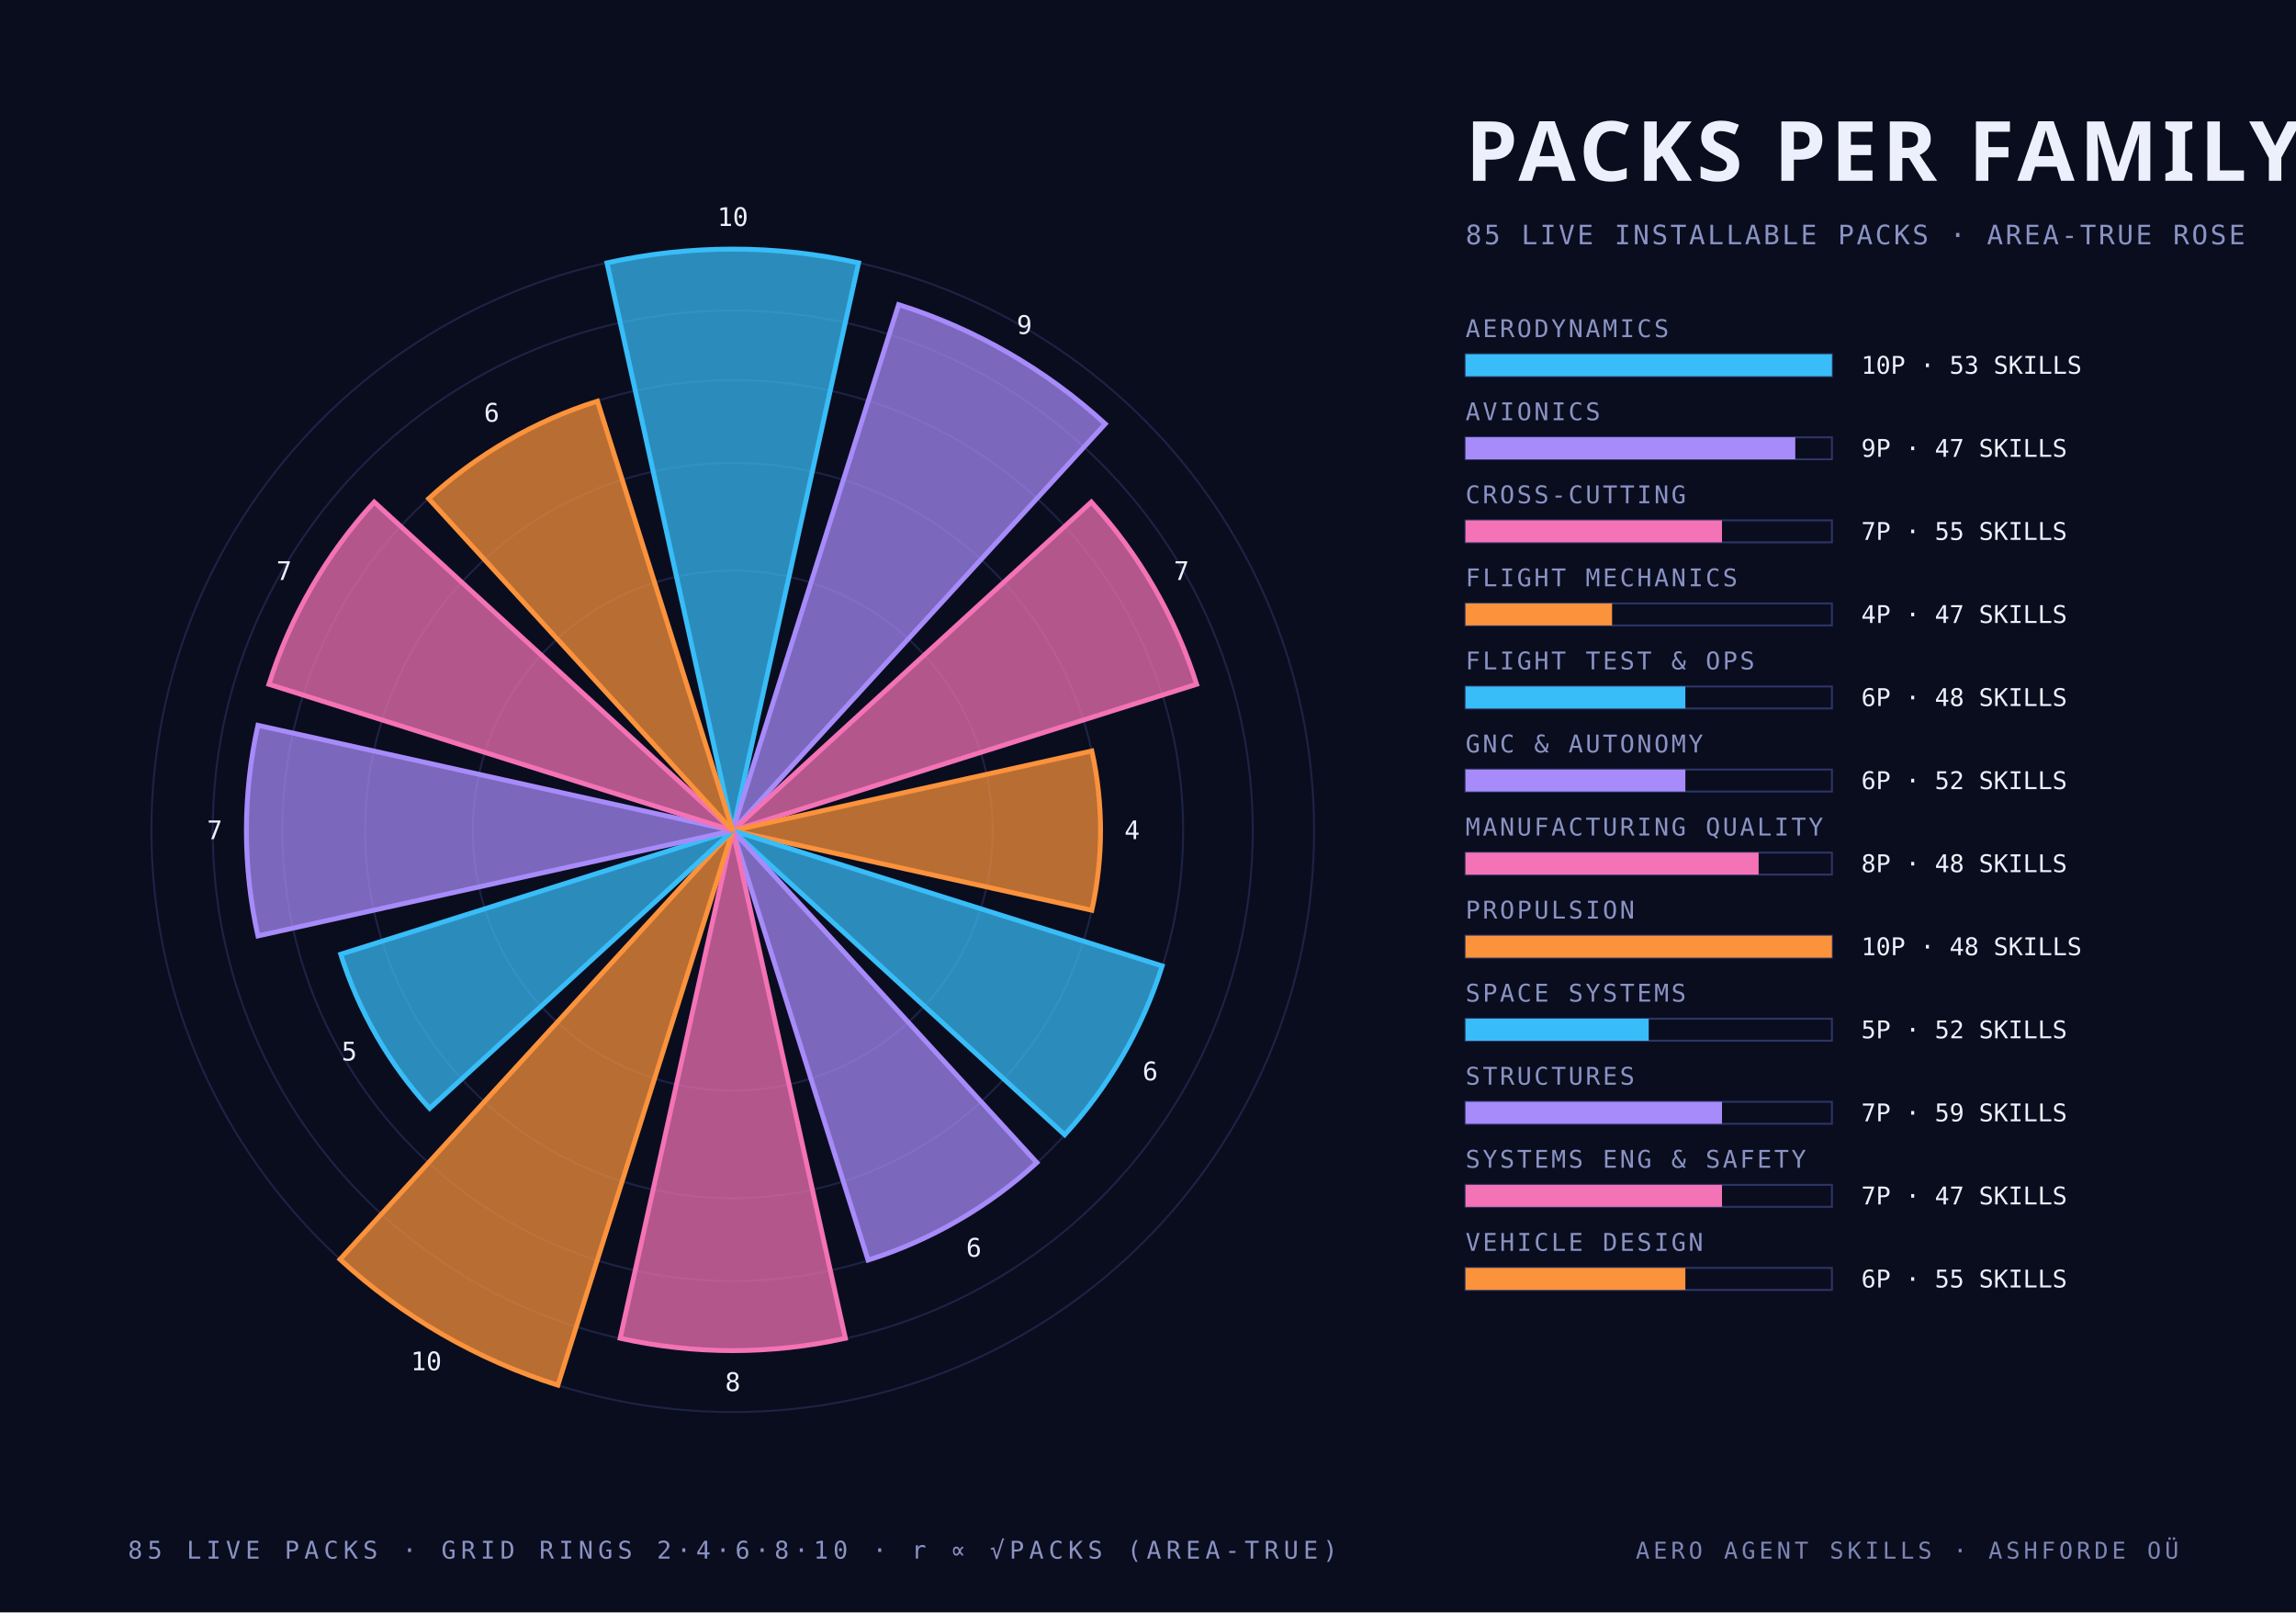
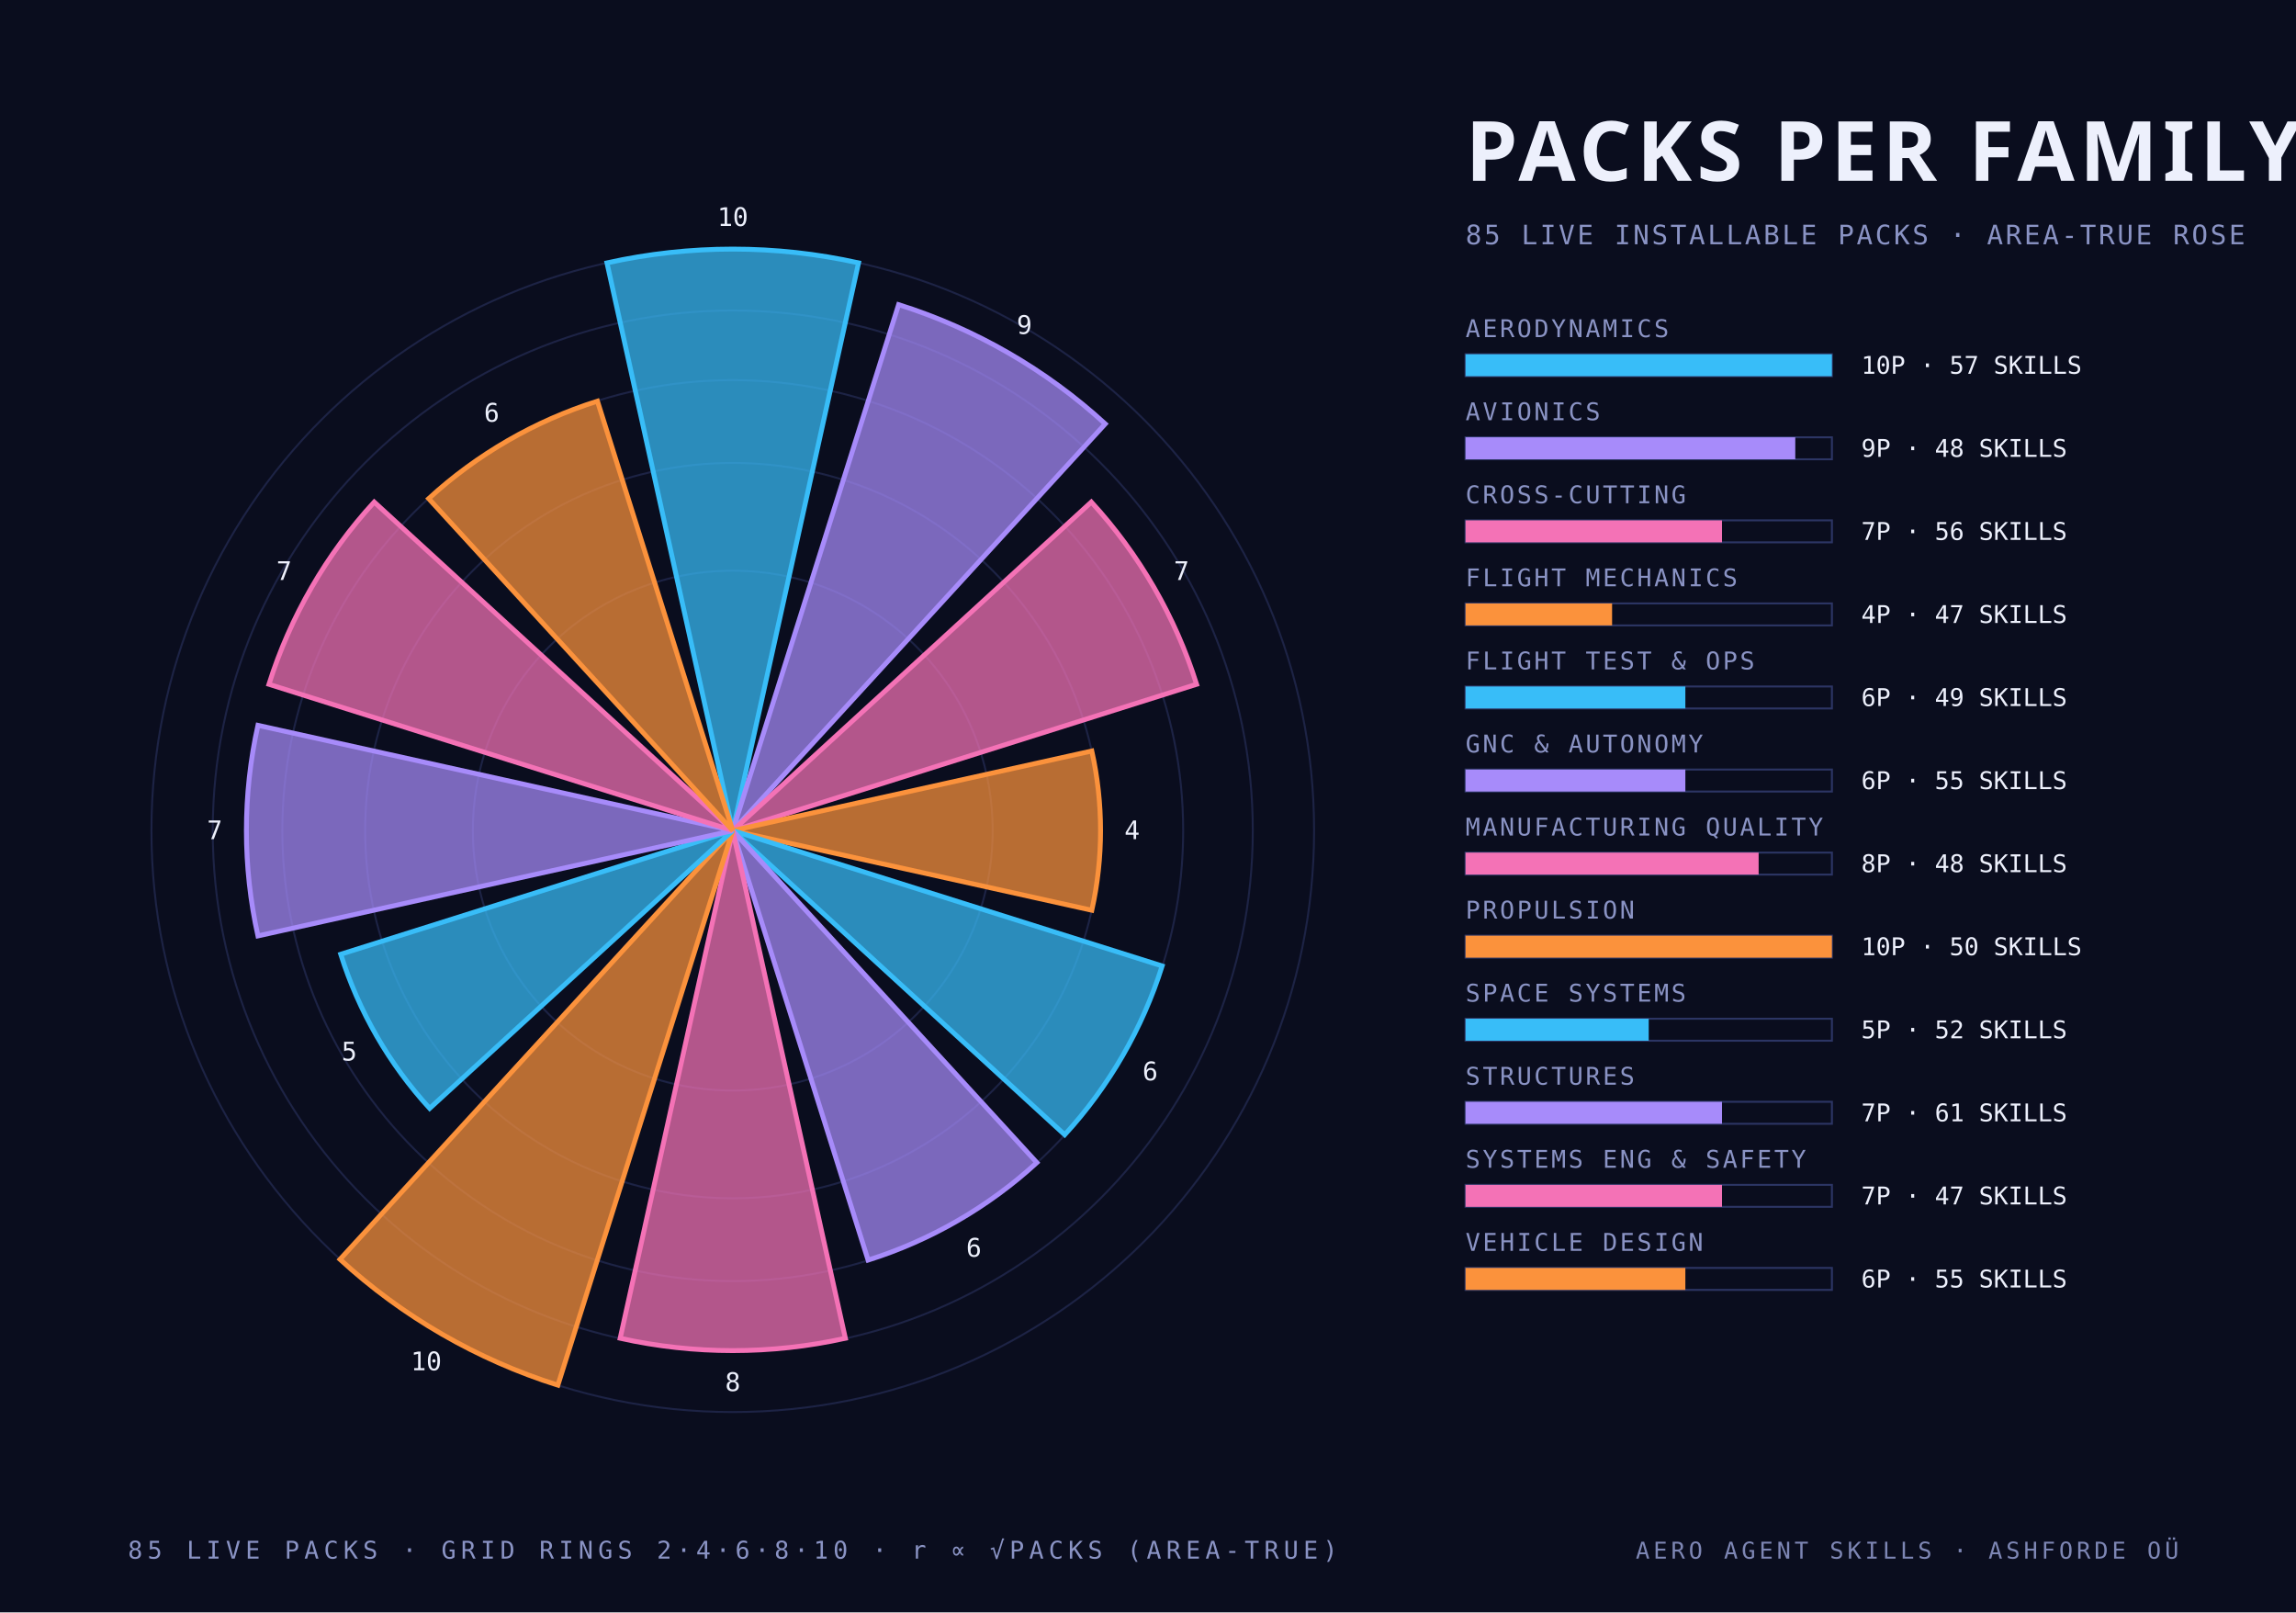
<svg xmlns="http://www.w3.org/2000/svg" width="940" height="660" viewBox="0 0 940 660">
  <style>
    .mono { font-family: "JetBrains Mono", "IBM Plex Mono", "Menlo", monospace; }
    .cond { font-family: "Barlow Condensed", "DIN Condensed", "Arial Narrow", sans-serif; font-weight: 700; text-transform: uppercase; }
    .serif { font-family: "Instrument Serif", Georgia, serif; font-style: italic; }
  </style>
  <rect width="940" height="660" fill="#0a0d1e" />
  <circle cx="300" cy="340" r="106.4" fill="none" stroke="#2c3564" stroke-width="0.8" stroke-opacity="0.55" />
  <circle cx="300" cy="340" r="150.5" fill="none" stroke="#2c3564" stroke-width="0.8" stroke-opacity="0.55" />
  <circle cx="300" cy="340" r="184.4" fill="none" stroke="#2c3564" stroke-width="0.8" stroke-opacity="0.55" />
  <circle cx="300" cy="340" r="212.9" fill="none" stroke="#2c3564" stroke-width="0.8" stroke-opacity="0.55" />
  <circle cx="300" cy="340" r="238.0" fill="none" stroke="#2c3564" stroke-width="0.8" stroke-opacity="0.55" />
  <path d="M 300 340 L 248.5 107.6 A 238.0 238.0 0 0 1 351.5 107.6 Z" fill="#38bdf8" fill-opacity="0.72" stroke="#38bdf8" stroke-width="2" />
  <text class="mono" x="300.0" y="92.5" text-anchor="middle" font-size="10.5" fill="#edf0fc">10</text>
  <path d="M 300 340 L 367.9 124.7 A 225.8 225.8 0 0 1 452.5 173.5 Z" fill="#a78bfa" fill-opacity="0.72" stroke="#a78bfa" stroke-width="2" />
  <text class="mono" x="419.4" y="136.7" text-anchor="middle" font-size="10.5" fill="#edf0fc">9</text>
  <path d="M 300 340 L 446.8 205.5 A 199.1 199.1 0 0 1 489.9 280.1 Z" fill="#f472b6" fill-opacity="0.72" stroke="#f472b6" stroke-width="2" />
  <text class="mono" x="483.7" y="237.4" text-anchor="middle" font-size="10.5" fill="#edf0fc">7</text>
  <path d="M 300 340 L 447.0 307.4 A 150.5 150.5 0 0 1 447.0 372.6 Z" fill="#fb923c" fill-opacity="0.72" stroke="#fb923c" stroke-width="2" />
  <text class="mono" x="463.5" y="343.5" text-anchor="middle" font-size="10.5" fill="#edf0fc">4</text>
  <path d="M 300 340 L 475.8 395.4 A 184.4 184.4 0 0 1 435.9 464.5 Z" fill="#38bdf8" fill-opacity="0.72" stroke="#38bdf8" stroke-width="2" />
  <text class="mono" x="470.9" y="442.2" text-anchor="middle" font-size="10.5" fill="#edf0fc">6</text>
  <path d="M 300 340 L 424.5 475.9 A 184.4 184.4 0 0 1 355.4 515.8 Z" fill="#a78bfa" fill-opacity="0.72" stroke="#a78bfa" stroke-width="2" />
  <text class="mono" x="398.7" y="514.4" text-anchor="middle" font-size="10.5" fill="#edf0fc">6</text>
  <path d="M 300 340 L 346.1 547.8 A 212.9 212.9 0 0 1 253.9 547.8 Z" fill="#f472b6" fill-opacity="0.72" stroke="#f472b6" stroke-width="2" />
  <text class="mono" x="300.0" y="569.4" text-anchor="middle" font-size="10.5" fill="#edf0fc">8</text>
  <path d="M 300 340 L 228.4 567.0 A 238.0 238.0 0 0 1 139.2 515.5 Z" fill="#fb923c" fill-opacity="0.72" stroke="#fb923c" stroke-width="2" />
  <text class="mono" x="174.5" y="560.9" text-anchor="middle" font-size="10.5" fill="#edf0fc">10</text>
  <path d="M 300 340 L 175.9 453.7 A 168.3 168.3 0 0 1 139.5 390.6 Z" fill="#38bdf8" fill-opacity="0.72" stroke="#38bdf8" stroke-width="2" />
  <text class="mono" x="143.0" y="434.1" text-anchor="middle" font-size="10.5" fill="#edf0fc">5</text>
  <path d="M 300 340 L 105.6 383.1 A 199.1 199.1 0 0 1 105.6 296.9 Z" fill="#a78bfa" fill-opacity="0.72" stroke="#a78bfa" stroke-width="2" />
  <text class="mono" x="87.9" y="343.5" text-anchor="middle" font-size="10.5" fill="#edf0fc">7</text>
  <path d="M 300 340 L 110.1 280.1 A 199.1 199.1 0 0 1 153.2 205.5 Z" fill="#f472b6" fill-opacity="0.72" stroke="#f472b6" stroke-width="2" />
  <text class="mono" x="116.3" y="237.4" text-anchor="middle" font-size="10.5" fill="#edf0fc">7</text>
  <path d="M 300 340 L 175.5 204.1 A 184.4 184.4 0 0 1 244.6 164.2 Z" fill="#fb923c" fill-opacity="0.72" stroke="#fb923c" stroke-width="2" />
  <text class="mono" x="201.3" y="172.6" text-anchor="middle" font-size="10.5" fill="#edf0fc">6</text>
  <text class="cond" x="600.0" y="74.0" text-anchor="start" font-size="34" fill="#edf0fc" letter-spacing="2">PACKS PER FAMILY</text>
  <text class="mono" x="600.0" y="100.0" text-anchor="start" font-size="11" fill="#8a93c4" letter-spacing="1">85 LIVE INSTALLABLE PACKS · AREA-TRUE ROSE</text>
  <text class="mono" x="600.0" y="138.0" text-anchor="start" font-size="10" fill="#8a93c4" letter-spacing="1">AERODYNAMICS</text>
  <rect x="600" y="145" width="150" height="9" fill="none" stroke="#2c3564" stroke-width="0.8" />
  <rect x="600" y="145" width="150.0" height="9" fill="#38bdf8" />
-   <text class="mono" x="762.0" y="153.0" text-anchor="start" font-size="10" fill="#edf0fc">10P · 53 SKILLS</text>
+   <text class="mono" x="762.0" y="153.0" text-anchor="start" font-size="10" fill="#edf0fc">10P · 57 SKILLS</text>
  <text class="mono" x="600.0" y="172.0" text-anchor="start" font-size="10" fill="#8a93c4" letter-spacing="1">AVIONICS</text>
  <rect x="600" y="179" width="150" height="9" fill="none" stroke="#2c3564" stroke-width="0.8" />
  <rect x="600" y="179" width="135.0" height="9" fill="#a78bfa" />
-   <text class="mono" x="762.0" y="187.0" text-anchor="start" font-size="10" fill="#edf0fc">9P · 47 SKILLS</text>
+   <text class="mono" x="762.0" y="187.0" text-anchor="start" font-size="10" fill="#edf0fc">9P · 48 SKILLS</text>
  <text class="mono" x="600.0" y="206.0" text-anchor="start" font-size="10" fill="#8a93c4" letter-spacing="1">CROSS-CUTTING</text>
  <rect x="600" y="213" width="150" height="9" fill="none" stroke="#2c3564" stroke-width="0.8" />
  <rect x="600" y="213" width="105.0" height="9" fill="#f472b6" />
-   <text class="mono" x="762.0" y="221.0" text-anchor="start" font-size="10" fill="#edf0fc">7P · 55 SKILLS</text>
+   <text class="mono" x="762.0" y="221.0" text-anchor="start" font-size="10" fill="#edf0fc">7P · 56 SKILLS</text>
  <text class="mono" x="600.0" y="240.0" text-anchor="start" font-size="10" fill="#8a93c4" letter-spacing="1">FLIGHT MECHANICS</text>
  <rect x="600" y="247" width="150" height="9" fill="none" stroke="#2c3564" stroke-width="0.8" />
  <rect x="600" y="247" width="60.0" height="9" fill="#fb923c" />
  <text class="mono" x="762.0" y="255.0" text-anchor="start" font-size="10" fill="#edf0fc">4P · 47 SKILLS</text>
  <text class="mono" x="600.0" y="274.0" text-anchor="start" font-size="10" fill="#8a93c4" letter-spacing="1">FLIGHT TEST &amp; OPS</text>
  <rect x="600" y="281" width="150" height="9" fill="none" stroke="#2c3564" stroke-width="0.8" />
  <rect x="600" y="281" width="90.0" height="9" fill="#38bdf8" />
-   <text class="mono" x="762.0" y="289.0" text-anchor="start" font-size="10" fill="#edf0fc">6P · 48 SKILLS</text>
+   <text class="mono" x="762.0" y="289.0" text-anchor="start" font-size="10" fill="#edf0fc">6P · 49 SKILLS</text>
  <text class="mono" x="600.0" y="308.0" text-anchor="start" font-size="10" fill="#8a93c4" letter-spacing="1">GNC &amp; AUTONOMY</text>
  <rect x="600" y="315" width="150" height="9" fill="none" stroke="#2c3564" stroke-width="0.8" />
  <rect x="600" y="315" width="90.0" height="9" fill="#a78bfa" />
-   <text class="mono" x="762.0" y="323.0" text-anchor="start" font-size="10" fill="#edf0fc">6P · 52 SKILLS</text>
+   <text class="mono" x="762.0" y="323.0" text-anchor="start" font-size="10" fill="#edf0fc">6P · 55 SKILLS</text>
  <text class="mono" x="600.0" y="342.0" text-anchor="start" font-size="10" fill="#8a93c4" letter-spacing="1">MANUFACTURING QUALITY</text>
  <rect x="600" y="349" width="150" height="9" fill="none" stroke="#2c3564" stroke-width="0.8" />
  <rect x="600" y="349" width="120.0" height="9" fill="#f472b6" />
  <text class="mono" x="762.0" y="357.0" text-anchor="start" font-size="10" fill="#edf0fc">8P · 48 SKILLS</text>
  <text class="mono" x="600.0" y="376.0" text-anchor="start" font-size="10" fill="#8a93c4" letter-spacing="1">PROPULSION</text>
  <rect x="600" y="383" width="150" height="9" fill="none" stroke="#2c3564" stroke-width="0.8" />
  <rect x="600" y="383" width="150.0" height="9" fill="#fb923c" />
-   <text class="mono" x="762.0" y="391.0" text-anchor="start" font-size="10" fill="#edf0fc">10P · 48 SKILLS</text>
+   <text class="mono" x="762.0" y="391.0" text-anchor="start" font-size="10" fill="#edf0fc">10P · 50 SKILLS</text>
  <text class="mono" x="600.0" y="410.0" text-anchor="start" font-size="10" fill="#8a93c4" letter-spacing="1">SPACE SYSTEMS</text>
  <rect x="600" y="417" width="150" height="9" fill="none" stroke="#2c3564" stroke-width="0.8" />
  <rect x="600" y="417" width="75.0" height="9" fill="#38bdf8" />
  <text class="mono" x="762.0" y="425.0" text-anchor="start" font-size="10" fill="#edf0fc">5P · 52 SKILLS</text>
  <text class="mono" x="600.0" y="444.0" text-anchor="start" font-size="10" fill="#8a93c4" letter-spacing="1">STRUCTURES</text>
  <rect x="600" y="451" width="150" height="9" fill="none" stroke="#2c3564" stroke-width="0.8" />
  <rect x="600" y="451" width="105.0" height="9" fill="#a78bfa" />
-   <text class="mono" x="762.0" y="459.0" text-anchor="start" font-size="10" fill="#edf0fc">7P · 59 SKILLS</text>
+   <text class="mono" x="762.0" y="459.0" text-anchor="start" font-size="10" fill="#edf0fc">7P · 61 SKILLS</text>
  <text class="mono" x="600.0" y="478.0" text-anchor="start" font-size="10" fill="#8a93c4" letter-spacing="1">SYSTEMS ENG &amp; SAFETY</text>
  <rect x="600" y="485" width="150" height="9" fill="none" stroke="#2c3564" stroke-width="0.8" />
  <rect x="600" y="485" width="105.0" height="9" fill="#f472b6" />
  <text class="mono" x="762.0" y="493.0" text-anchor="start" font-size="10" fill="#edf0fc">7P · 47 SKILLS</text>
  <text class="mono" x="600.0" y="512.0" text-anchor="start" font-size="10" fill="#8a93c4" letter-spacing="1">VEHICLE DESIGN</text>
  <rect x="600" y="519" width="150" height="9" fill="none" stroke="#2c3564" stroke-width="0.8" />
  <rect x="600" y="519" width="90.0" height="9" fill="#fb923c" />
  <text class="mono" x="762.0" y="527.0" text-anchor="start" font-size="10" fill="#edf0fc">6P · 55 SKILLS</text>
  <text class="mono" x="300.0" y="638.0" text-anchor="middle" font-size="10" fill="#8a93c4" letter-spacing="2">85 LIVE PACKS · GRID RINGS 2·4·6·8·10 · r ∝ √PACKS (AREA-TRUE)</text>
  <text class="mono" x="892.0" y="638.0" text-anchor="end" font-size="9.5" fill="#8a93c4" letter-spacing="1.5" opacity="0.9">AERO AGENT SKILLS · ASHFORDE OÜ</text>
</svg>
